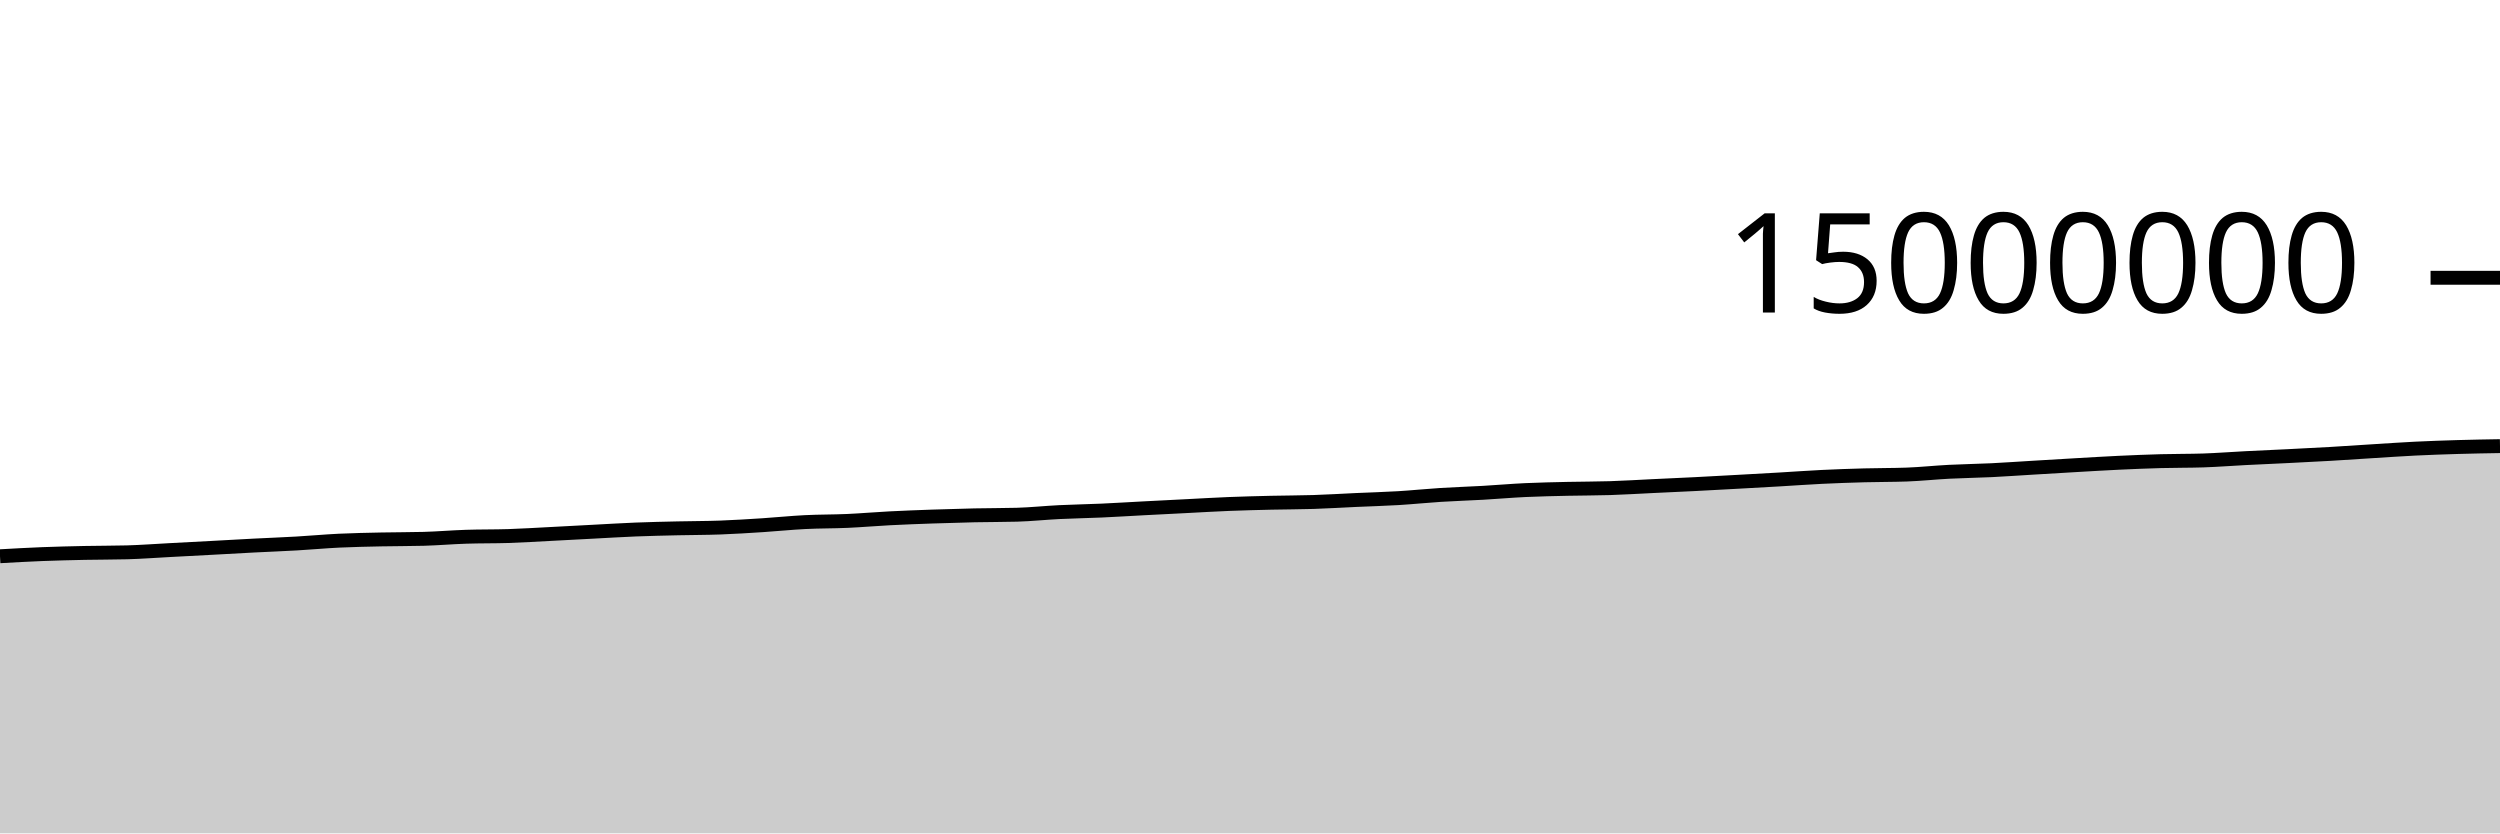
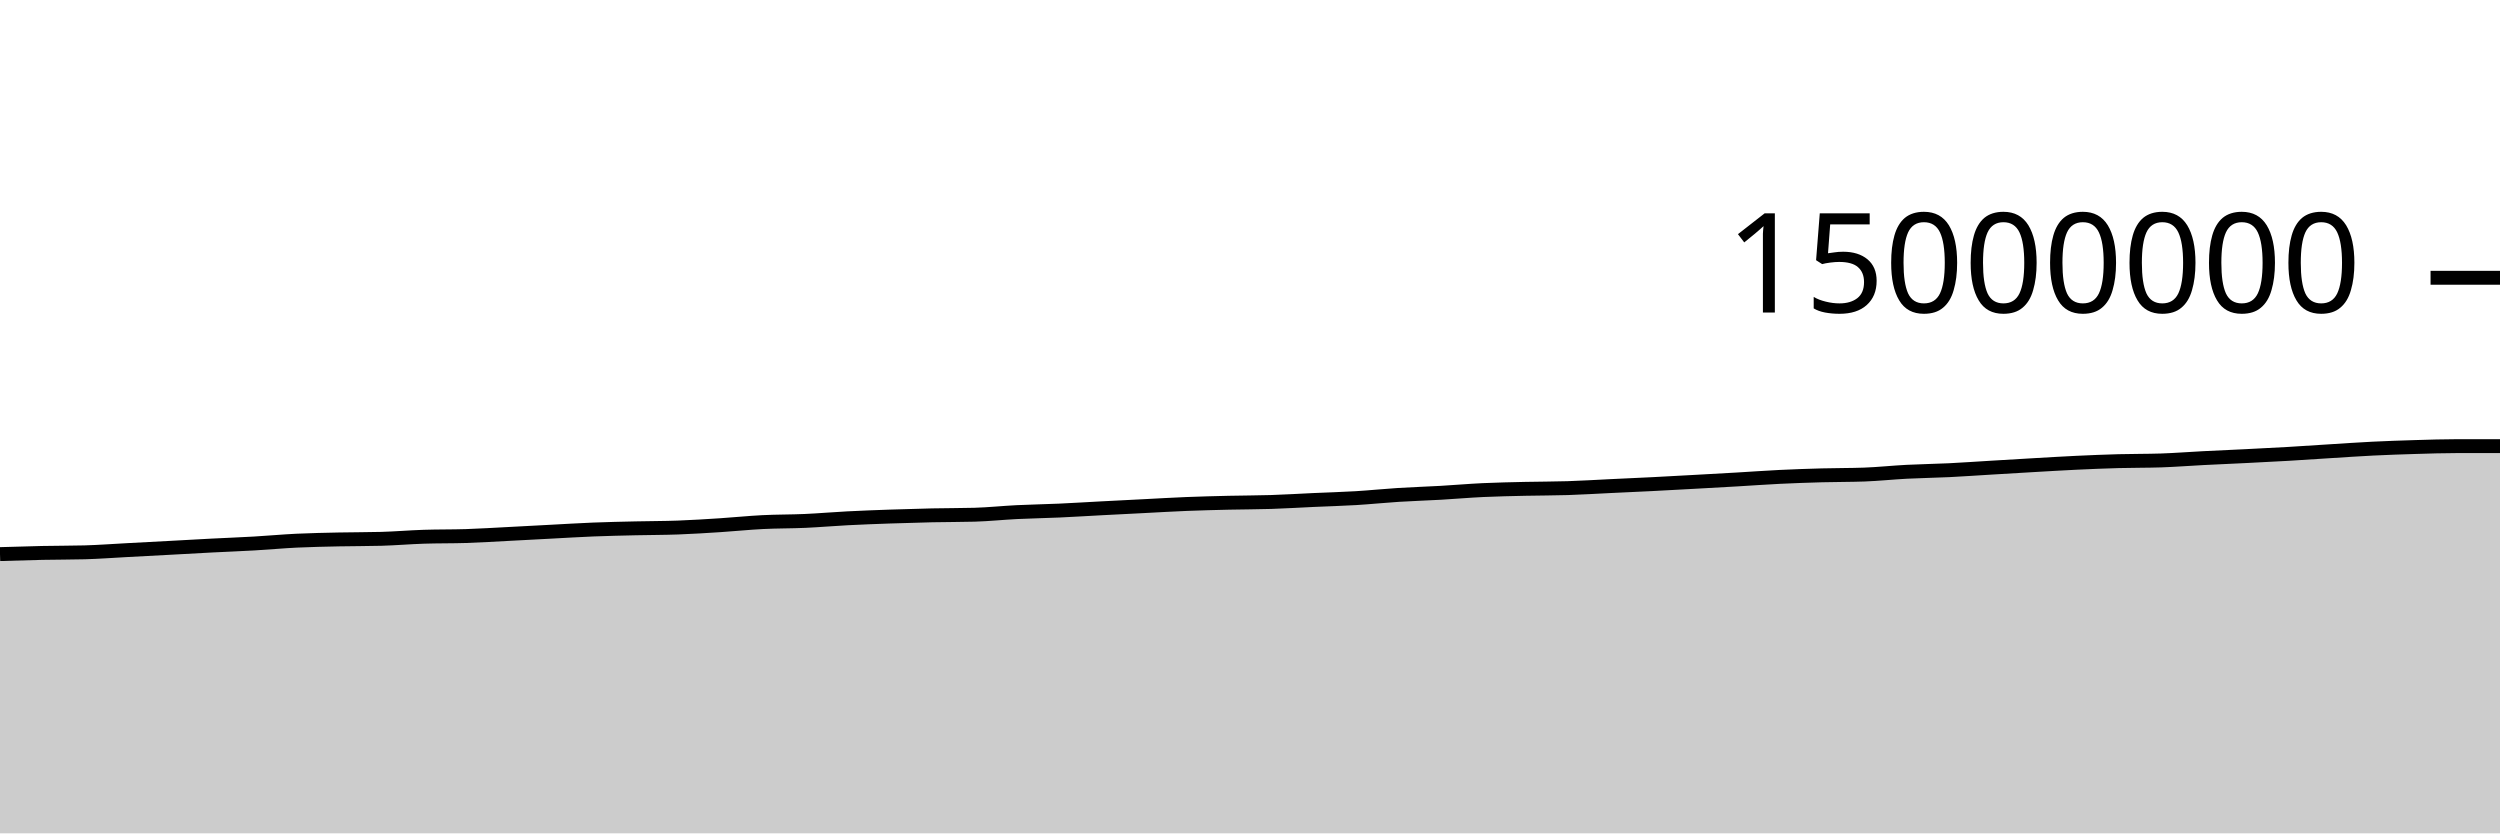
<svg xmlns="http://www.w3.org/2000/svg" viewBox="0 0 180 60">
  <g transform="translate(0,20)">
-     <path class="area" fill="rgba(0, 0, 0, 0.2)" d="M0,20.05C1.017,19.992,2.034,19.935,3.051,19.895C4.068,19.855,5.085,19.832,6.102,19.81C7.119,19.789,8.136,19.796,9.153,19.768C10.169,19.74,11.186,19.661,12.203,19.608C13.22,19.554,14.237,19.501,15.254,19.446C16.271,19.391,17.288,19.332,18.305,19.279C19.322,19.227,20.339,19.19,21.356,19.131C22.373,19.073,23.39,18.977,24.407,18.928C25.424,18.88,26.441,18.861,27.458,18.839C28.475,18.817,29.492,18.825,30.508,18.796C31.525,18.767,32.542,18.679,33.559,18.646C34.576,18.612,35.593,18.628,36.61,18.595C37.627,18.561,38.644,18.497,39.661,18.445C40.678,18.393,41.695,18.336,42.712,18.283C43.729,18.23,44.746,18.165,45.763,18.125C46.78,18.084,47.797,18.064,48.814,18.04C49.831,18.016,50.847,18.02,51.864,17.982C52.881,17.945,53.898,17.879,54.915,17.814C55.932,17.749,56.949,17.642,57.966,17.591C58.983,17.54,60,17.551,61.017,17.506C62.034,17.46,63.051,17.37,64.068,17.318C65.085,17.265,66.102,17.228,67.119,17.192C68.136,17.157,69.153,17.126,70.169,17.104C71.186,17.081,72.203,17.089,73.22,17.06C74.237,17.031,75.254,16.922,76.271,16.872C77.288,16.822,78.305,16.807,79.322,16.761C80.339,16.715,81.356,16.65,82.373,16.597C83.39,16.543,84.407,16.492,85.424,16.441C86.441,16.389,87.458,16.328,88.475,16.287C89.492,16.247,90.508,16.221,91.525,16.197C92.542,16.173,93.559,16.176,94.576,16.143C95.593,16.111,96.61,16.046,97.627,16C98.644,15.954,99.661,15.927,100.678,15.866C101.695,15.805,102.712,15.698,103.729,15.634C104.746,15.57,105.763,15.54,106.78,15.482C107.797,15.424,108.814,15.333,109.831,15.286C110.847,15.238,111.864,15.22,112.881,15.196C113.898,15.173,114.915,15.178,115.932,15.145C116.949,15.112,117.966,15.049,118.983,15C120,14.952,121.017,14.907,122.034,14.856C123.051,14.804,124.068,14.747,125.085,14.691C126.102,14.635,127.119,14.579,128.136,14.52C129.153,14.461,130.169,14.385,131.186,14.336C132.203,14.286,133.22,14.252,134.237,14.224C135.254,14.196,136.271,14.205,137.288,14.168C138.305,14.131,139.322,14.02,140.339,13.968C141.356,13.915,142.373,13.903,143.39,13.854C144.407,13.804,145.424,13.73,146.441,13.67C147.458,13.609,148.475,13.547,149.492,13.489C150.508,13.431,151.525,13.368,152.542,13.32C153.559,13.272,154.576,13.23,155.593,13.202C156.61,13.174,157.627,13.186,158.644,13.152C159.661,13.118,160.678,13.037,161.695,12.985C162.712,12.933,163.729,12.891,164.746,12.84C165.763,12.789,166.78,12.739,167.797,12.68C168.814,12.621,169.831,12.549,170.847,12.486C171.864,12.423,172.881,12.351,173.898,12.301C174.915,12.251,175.932,12.216,176.949,12.186C177.966,12.156,178.983,12.138,180,12.121L180,40C178.983,40,177.966,40,176.949,40C175.932,40,174.915,40,173.898,40C172.881,40,171.864,40,170.847,40C169.831,40,168.814,40,167.797,40C166.78,40,165.763,40,164.746,40C163.729,40,162.712,40,161.695,40C160.678,40,159.661,40,158.644,40C157.627,40,156.61,40,155.593,40C154.576,40,153.559,40,152.542,40C151.525,40,150.508,40,149.492,40C148.475,40,147.458,40,146.441,40C145.424,40,144.407,40,143.39,40C142.373,40,141.356,40,140.339,40C139.322,40,138.305,40,137.288,40C136.271,40,135.254,40,134.237,40C133.22,40,132.203,40,131.186,40C130.169,40,129.153,40,128.136,40C127.119,40,126.102,40,125.085,40C124.068,40,123.051,40,122.034,40C121.017,40,120,40,118.983,40C117.966,40,116.949,40,115.932,40C114.915,40,113.898,40,112.881,40C111.864,40,110.847,40,109.831,40C108.814,40,107.797,40,106.78,40C105.763,40,104.746,40,103.729,40C102.712,40,101.695,40,100.678,40C99.661,40,98.644,40,97.627,40C96.61,40,95.593,40,94.576,40C93.559,40,92.542,40,91.525,40C90.508,40,89.492,40,88.475,40C87.458,40,86.441,40,85.424,40C84.407,40,83.39,40,82.373,40C81.356,40,80.339,40,79.322,40C78.305,40,77.288,40,76.271,40C75.254,40,74.237,40,73.22,40C72.203,40,71.186,40,70.169,40C69.153,40,68.136,40,67.119,40C66.102,40,65.085,40,64.068,40C63.051,40,62.034,40,61.017,40C60,40,58.983,40,57.966,40C56.949,40,55.932,40,54.915,40C53.898,40,52.881,40,51.864,40C50.847,40,49.831,40,48.814,40C47.797,40,46.78,40,45.763,40C44.746,40,43.729,40,42.712,40C41.695,40,40.678,40,39.661,40C38.644,40,37.627,40,36.61,40C35.593,40,34.576,40,33.559,40C32.542,40,31.525,40,30.508,40C29.492,40,28.475,40,27.458,40C26.441,40,25.424,40,24.407,40C23.39,40,22.373,40,21.356,40C20.339,40,19.322,40,18.305,40C17.288,40,16.271,40,15.254,40C14.237,40,13.22,40,12.203,40C11.186,40,10.169,40,9.153,40C8.136,40,7.119,40,6.102,40C5.085,40,4.068,40,3.051,40C2.034,40,1.017,40,0,40Z" />
-     <path class="line" stroke="black" fill="none" d="M0,20.05C1.017,19.992,2.034,19.935,3.051,19.895C4.068,19.855,5.085,19.832,6.102,19.81C7.119,19.789,8.136,19.796,9.153,19.768C10.169,19.74,11.186,19.661,12.203,19.608C13.22,19.554,14.237,19.501,15.254,19.446C16.271,19.391,17.288,19.332,18.305,19.279C19.322,19.227,20.339,19.19,21.356,19.131C22.373,19.073,23.39,18.977,24.407,18.928C25.424,18.88,26.441,18.861,27.458,18.839C28.475,18.817,29.492,18.825,30.508,18.796C31.525,18.767,32.542,18.679,33.559,18.646C34.576,18.612,35.593,18.628,36.61,18.595C37.627,18.561,38.644,18.497,39.661,18.445C40.678,18.393,41.695,18.336,42.712,18.283C43.729,18.23,44.746,18.165,45.763,18.125C46.78,18.084,47.797,18.064,48.814,18.04C49.831,18.016,50.847,18.02,51.864,17.982C52.881,17.945,53.898,17.879,54.915,17.814C55.932,17.749,56.949,17.642,57.966,17.591C58.983,17.54,60,17.551,61.017,17.506C62.034,17.46,63.051,17.37,64.068,17.318C65.085,17.265,66.102,17.228,67.119,17.192C68.136,17.157,69.153,17.126,70.169,17.104C71.186,17.081,72.203,17.089,73.22,17.06C74.237,17.031,75.254,16.922,76.271,16.872C77.288,16.822,78.305,16.807,79.322,16.761C80.339,16.715,81.356,16.65,82.373,16.597C83.39,16.543,84.407,16.492,85.424,16.441C86.441,16.389,87.458,16.328,88.475,16.287C89.492,16.247,90.508,16.221,91.525,16.197C92.542,16.173,93.559,16.176,94.576,16.143C95.593,16.111,96.61,16.046,97.627,16C98.644,15.954,99.661,15.927,100.678,15.866C101.695,15.805,102.712,15.698,103.729,15.634C104.746,15.57,105.763,15.54,106.78,15.482C107.797,15.424,108.814,15.333,109.831,15.286C110.847,15.238,111.864,15.22,112.881,15.196C113.898,15.173,114.915,15.178,115.932,15.145C116.949,15.112,117.966,15.049,118.983,15C120,14.952,121.017,14.907,122.034,14.856C123.051,14.804,124.068,14.747,125.085,14.691C126.102,14.635,127.119,14.579,128.136,14.52C129.153,14.461,130.169,14.385,131.186,14.336C132.203,14.286,133.22,14.252,134.237,14.224C135.254,14.196,136.271,14.205,137.288,14.168C138.305,14.131,139.322,14.02,140.339,13.968C141.356,13.915,142.373,13.903,143.39,13.854C144.407,13.804,145.424,13.73,146.441,13.67C147.458,13.609,148.475,13.547,149.492,13.489C150.508,13.431,151.525,13.368,152.542,13.32C153.559,13.272,154.576,13.23,155.593,13.202C156.61,13.174,157.627,13.186,158.644,13.152C159.661,13.118,160.678,13.037,161.695,12.985C162.712,12.933,163.729,12.891,164.746,12.84C165.763,12.789,166.78,12.739,167.797,12.68C168.814,12.621,169.831,12.549,170.847,12.486C171.864,12.423,172.881,12.351,173.898,12.301C174.915,12.251,175.932,12.216,176.949,12.186C177.966,12.156,178.983,12.138,180,12.121" />
+     <path class="area" fill="rgba(0, 0, 0, 0.2)" d="M0,19.895C1.017,19.863,2.034,19.832,3.051,19.81C4.068,19.789,5.085,19.796,6.102,19.768C7.119,19.74,8.136,19.661,9.153,19.608C10.169,19.554,11.186,19.501,12.203,19.446C13.22,19.391,14.237,19.332,15.254,19.279C16.271,19.227,17.288,19.19,18.305,19.131C19.322,19.073,20.339,18.977,21.356,18.928C22.373,18.88,23.39,18.861,24.407,18.839C25.424,18.817,26.441,18.825,27.458,18.796C28.475,18.767,29.492,18.679,30.508,18.646C31.525,18.612,32.542,18.628,33.559,18.595C34.576,18.561,35.593,18.497,36.61,18.445C37.627,18.393,38.644,18.336,39.661,18.283C40.678,18.23,41.695,18.165,42.712,18.125C43.729,18.084,44.746,18.064,45.763,18.04C46.78,18.016,47.797,18.02,48.814,17.982C49.831,17.945,50.847,17.879,51.864,17.814C52.881,17.749,53.898,17.642,54.915,17.591C55.932,17.54,56.949,17.551,57.966,17.506C58.983,17.46,60,17.37,61.017,17.318C62.034,17.265,63.051,17.228,64.068,17.192C65.085,17.157,66.102,17.126,67.119,17.104C68.136,17.081,69.153,17.089,70.169,17.06C71.186,17.031,72.203,16.922,73.22,16.872C74.237,16.822,75.254,16.807,76.271,16.761C77.288,16.715,78.305,16.65,79.322,16.597C80.339,16.543,81.356,16.492,82.373,16.441C83.39,16.389,84.407,16.328,85.424,16.287C86.441,16.247,87.458,16.221,88.475,16.197C89.492,16.173,90.508,16.176,91.525,16.143C92.542,16.111,93.559,16.046,94.576,16C95.593,15.954,96.61,15.927,97.627,15.866C98.644,15.805,99.661,15.698,100.678,15.634C101.695,15.57,102.712,15.54,103.729,15.482C104.746,15.424,105.763,15.333,106.78,15.286C107.797,15.238,108.814,15.22,109.831,15.196C110.847,15.173,111.864,15.178,112.881,15.145C113.898,15.112,114.915,15.049,115.932,15C116.949,14.952,117.966,14.907,118.983,14.856C120,14.804,121.017,14.747,122.034,14.691C123.051,14.635,124.068,14.579,125.085,14.52C126.102,14.461,127.119,14.385,128.136,14.336C129.153,14.286,130.169,14.252,131.186,14.224C132.203,14.196,133.22,14.205,134.237,14.168C135.254,14.131,136.271,14.02,137.288,13.968C138.305,13.915,139.322,13.903,140.339,13.854C141.356,13.804,142.373,13.73,143.39,13.67C144.407,13.609,145.424,13.547,146.441,13.489C147.458,13.431,148.475,13.368,149.492,13.32C150.508,13.272,151.525,13.23,152.542,13.202C153.559,13.174,154.576,13.186,155.593,13.152C156.61,13.118,157.627,13.037,158.644,12.985C159.661,12.933,160.678,12.891,161.695,12.84C162.712,12.789,163.729,12.739,164.746,12.68C165.763,12.621,166.78,12.549,167.797,12.486C168.814,12.423,169.831,12.351,170.847,12.301C171.864,12.251,172.881,12.216,173.898,12.186C174.915,12.156,175.932,12.121,176.949,12.121C177.966,12.121,178.983,12.121,180,12.121L180,40C178.983,40,177.966,40,176.949,40C175.932,40,174.915,40,173.898,40C172.881,40,171.864,40,170.847,40C169.831,40,168.814,40,167.797,40C166.78,40,165.763,40,164.746,40C163.729,40,162.712,40,161.695,40C160.678,40,159.661,40,158.644,40C157.627,40,156.61,40,155.593,40C154.576,40,153.559,40,152.542,40C151.525,40,150.508,40,149.492,40C148.475,40,147.458,40,146.441,40C145.424,40,144.407,40,143.39,40C142.373,40,141.356,40,140.339,40C139.322,40,138.305,40,137.288,40C136.271,40,135.254,40,134.237,40C133.22,40,132.203,40,131.186,40C130.169,40,129.153,40,128.136,40C127.119,40,126.102,40,125.085,40C124.068,40,123.051,40,122.034,40C121.017,40,120,40,118.983,40C117.966,40,116.949,40,115.932,40C114.915,40,113.898,40,112.881,40C111.864,40,110.847,40,109.831,40C108.814,40,107.797,40,106.78,40C105.763,40,104.746,40,103.729,40C102.712,40,101.695,40,100.678,40C99.661,40,98.644,40,97.627,40C96.61,40,95.593,40,94.576,40C93.559,40,92.542,40,91.525,40C90.508,40,89.492,40,88.475,40C87.458,40,86.441,40,85.424,40C84.407,40,83.39,40,82.373,40C81.356,40,80.339,40,79.322,40C78.305,40,77.288,40,76.271,40C75.254,40,74.237,40,73.22,40C72.203,40,71.186,40,70.169,40C69.153,40,68.136,40,67.119,40C66.102,40,65.085,40,64.068,40C63.051,40,62.034,40,61.017,40C60,40,58.983,40,57.966,40C56.949,40,55.932,40,54.915,40C53.898,40,52.881,40,51.864,40C50.847,40,49.831,40,48.814,40C47.797,40,46.78,40,45.763,40C44.746,40,43.729,40,42.712,40C41.695,40,40.678,40,39.661,40C38.644,40,37.627,40,36.61,40C35.593,40,34.576,40,33.559,40C32.542,40,31.525,40,30.508,40C29.492,40,28.475,40,27.458,40C26.441,40,25.424,40,24.407,40C23.39,40,22.373,40,21.356,40C20.339,40,19.322,40,18.305,40C17.288,40,16.271,40,15.254,40C14.237,40,13.22,40,12.203,40C11.186,40,10.169,40,9.153,40C8.136,40,7.119,40,6.102,40C5.085,40,4.068,40,3.051,40C2.034,40,1.017,40,0,40Z" />
+     <path class="line" stroke="black" fill="none" d="M0,19.895C1.017,19.863,2.034,19.832,3.051,19.81C4.068,19.789,5.085,19.796,6.102,19.768C7.119,19.74,8.136,19.661,9.153,19.608C10.169,19.554,11.186,19.501,12.203,19.446C13.22,19.391,14.237,19.332,15.254,19.279C16.271,19.227,17.288,19.19,18.305,19.131C19.322,19.073,20.339,18.977,21.356,18.928C22.373,18.88,23.39,18.861,24.407,18.839C25.424,18.817,26.441,18.825,27.458,18.796C28.475,18.767,29.492,18.679,30.508,18.646C31.525,18.612,32.542,18.628,33.559,18.595C34.576,18.561,35.593,18.497,36.61,18.445C37.627,18.393,38.644,18.336,39.661,18.283C40.678,18.23,41.695,18.165,42.712,18.125C43.729,18.084,44.746,18.064,45.763,18.04C46.78,18.016,47.797,18.02,48.814,17.982C49.831,17.945,50.847,17.879,51.864,17.814C52.881,17.749,53.898,17.642,54.915,17.591C55.932,17.54,56.949,17.551,57.966,17.506C58.983,17.46,60,17.37,61.017,17.318C62.034,17.265,63.051,17.228,64.068,17.192C65.085,17.157,66.102,17.126,67.119,17.104C68.136,17.081,69.153,17.089,70.169,17.06C71.186,17.031,72.203,16.922,73.22,16.872C74.237,16.822,75.254,16.807,76.271,16.761C77.288,16.715,78.305,16.65,79.322,16.597C80.339,16.543,81.356,16.492,82.373,16.441C83.39,16.389,84.407,16.328,85.424,16.287C86.441,16.247,87.458,16.221,88.475,16.197C89.492,16.173,90.508,16.176,91.525,16.143C92.542,16.111,93.559,16.046,94.576,16C95.593,15.954,96.61,15.927,97.627,15.866C98.644,15.805,99.661,15.698,100.678,15.634C101.695,15.57,102.712,15.54,103.729,15.482C104.746,15.424,105.763,15.333,106.78,15.286C107.797,15.238,108.814,15.22,109.831,15.196C110.847,15.173,111.864,15.178,112.881,15.145C113.898,15.112,114.915,15.049,115.932,15C116.949,14.952,117.966,14.907,118.983,14.856C120,14.804,121.017,14.747,122.034,14.691C123.051,14.635,124.068,14.579,125.085,14.52C126.102,14.461,127.119,14.385,128.136,14.336C129.153,14.286,130.169,14.252,131.186,14.224C132.203,14.196,133.22,14.205,134.237,14.168C135.254,14.131,136.271,14.02,137.288,13.968C138.305,13.915,139.322,13.903,140.339,13.854C141.356,13.804,142.373,13.73,143.39,13.67C144.407,13.609,145.424,13.547,146.441,13.489C147.458,13.431,148.475,13.368,149.492,13.32C150.508,13.272,151.525,13.23,152.542,13.202C153.559,13.174,154.576,13.186,155.593,13.152C156.61,13.118,157.627,13.037,158.644,12.985C159.661,12.933,160.678,12.891,161.695,12.84C162.712,12.789,163.729,12.739,164.746,12.68C165.763,12.621,166.78,12.549,167.797,12.486C168.814,12.423,169.831,12.351,170.847,12.301C171.864,12.251,172.881,12.216,173.898,12.186C174.915,12.156,175.932,12.121,176.949,12.121C177.966,12.121,178.983,12.121,180,12.121" />
    <path class="axis-ceiling" stroke-width="1" stroke="black" fill="none" d="M175,0L180,0" />
    <text class="axis-ceiling-label" font-family="sans-serif" text-anchor="end" font-size="10px" x="170" y="2.5">15000000</text>
  </g>
</svg>
